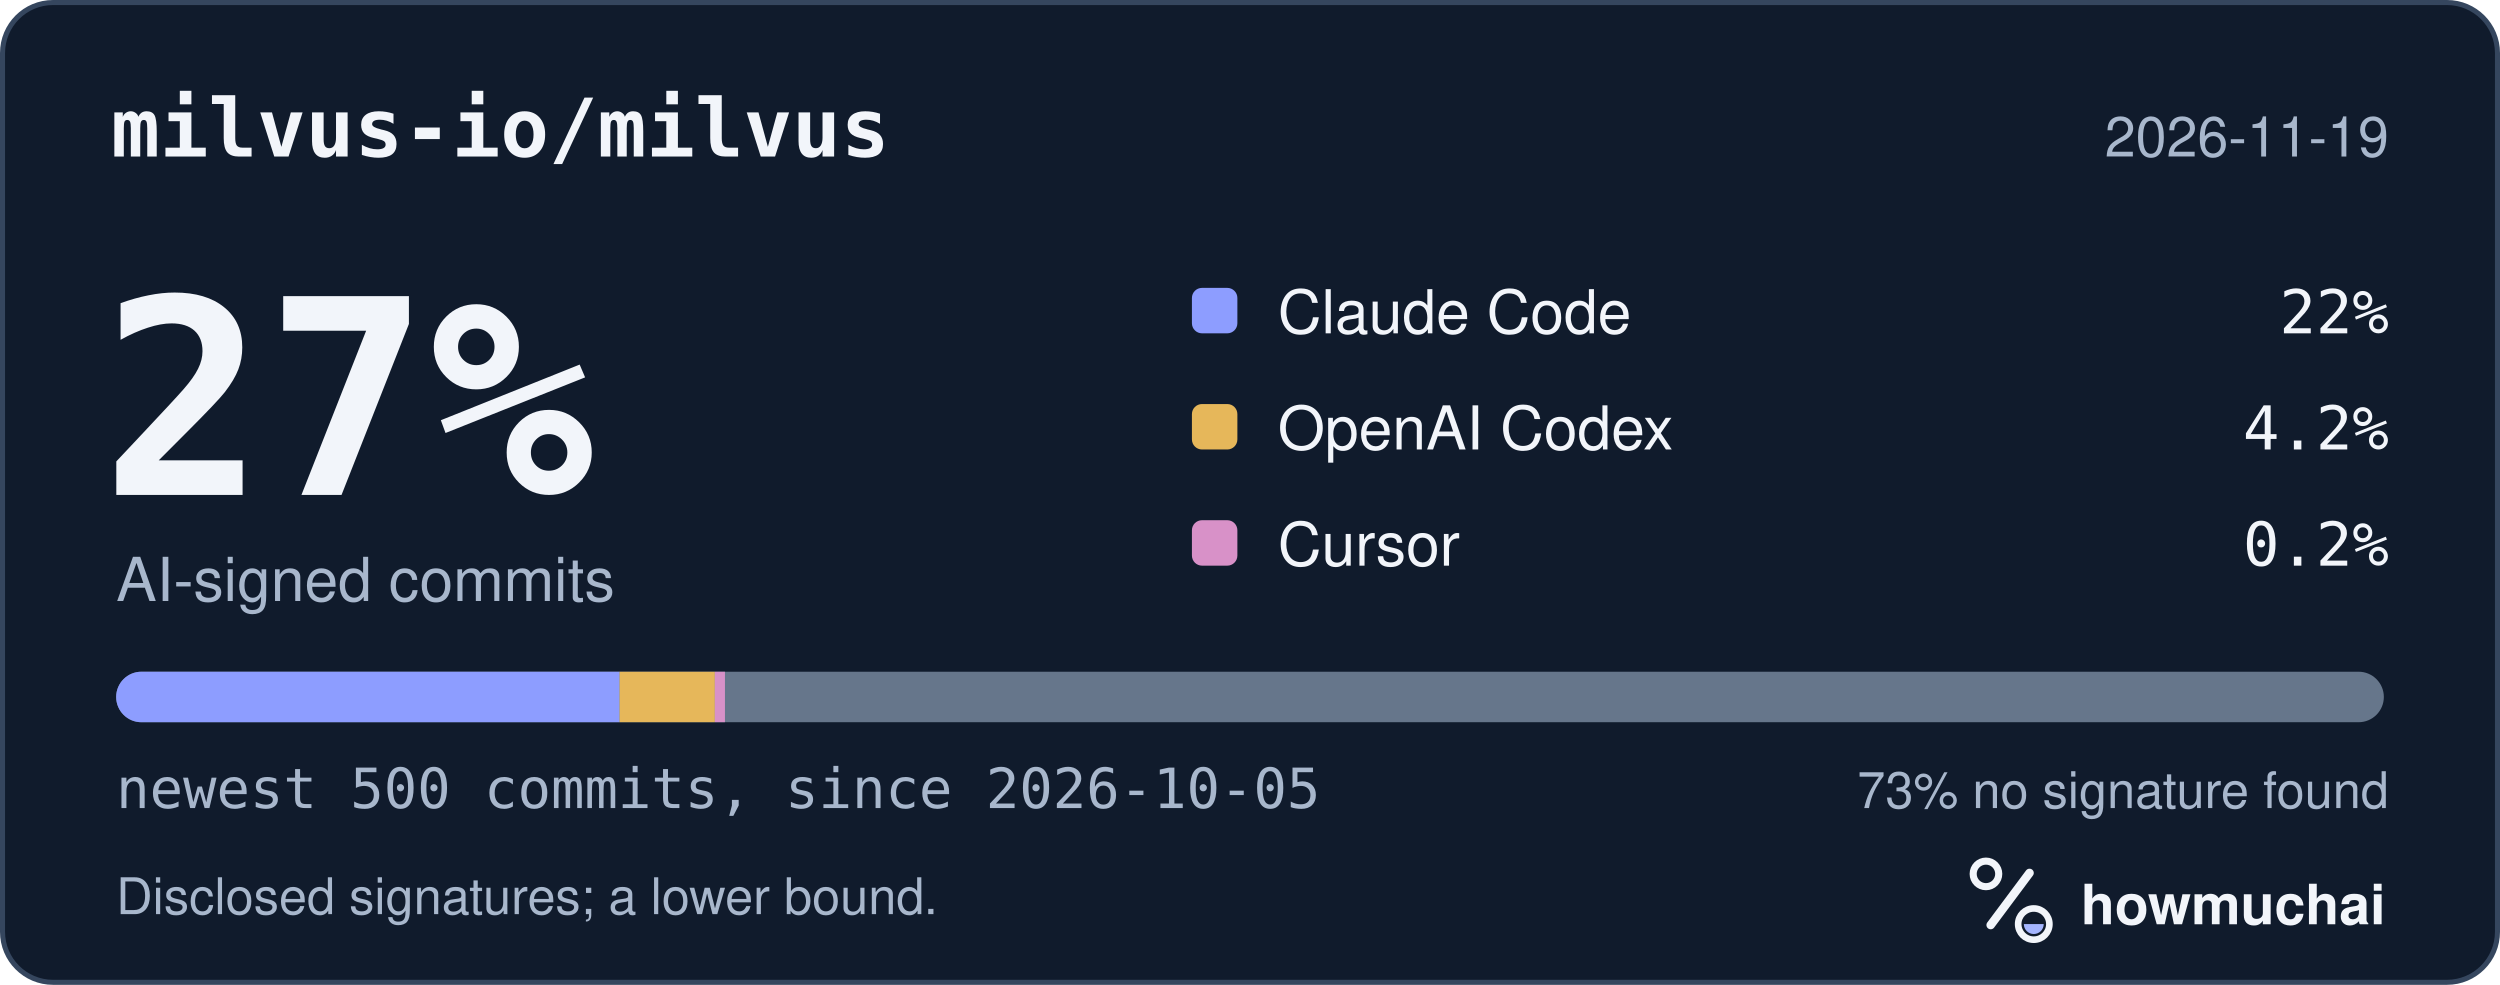
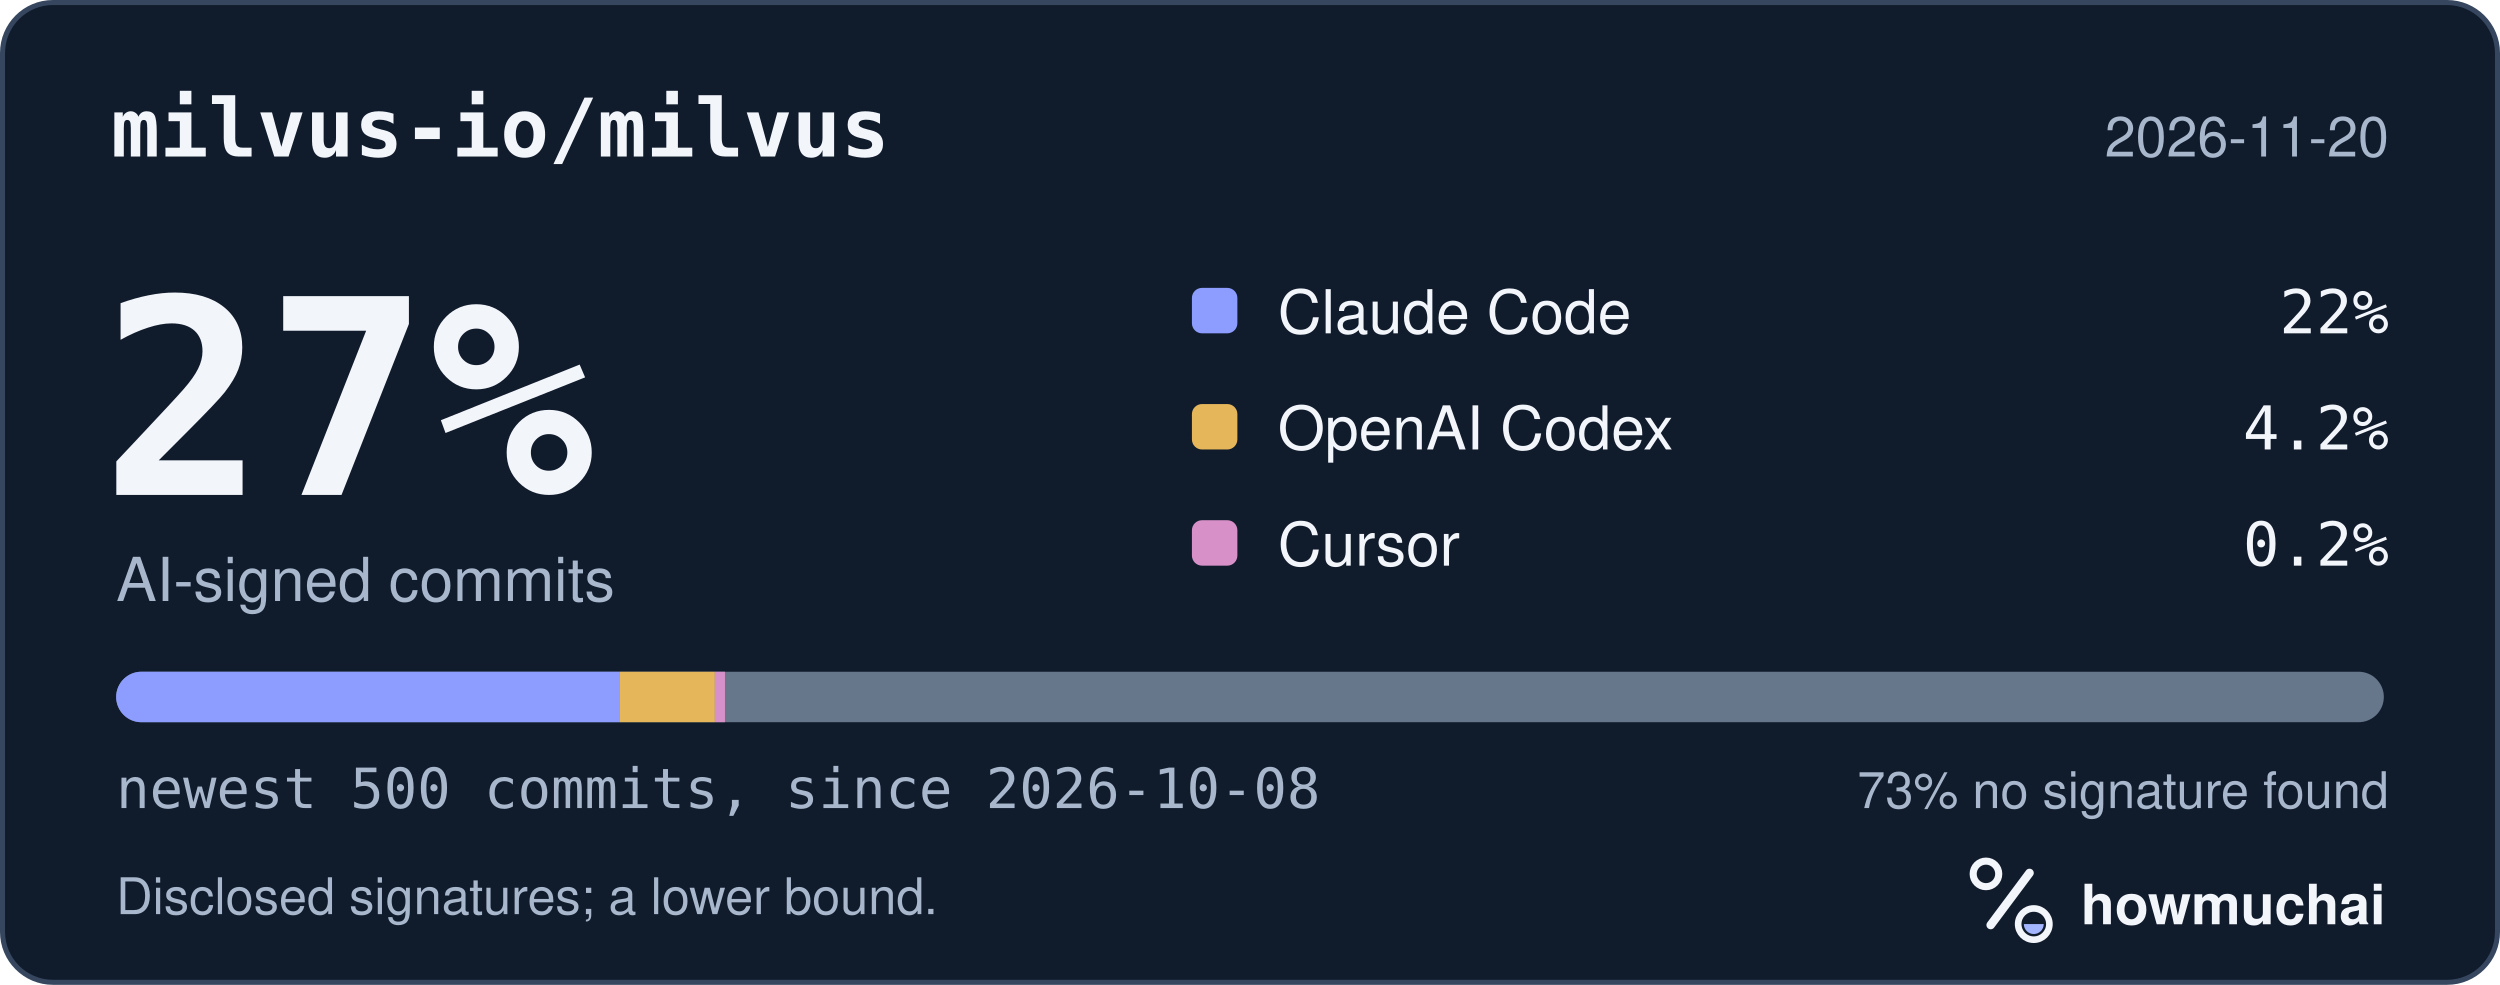
<svg xmlns="http://www.w3.org/2000/svg" width="495" height="195" viewBox="0 0 495 195" role="img" aria-labelledby="hm-t hm-d">
  <rect x="0.5" y="0.5" width="494" height="194" rx="10" fill="#101B2C" stroke="#35465E" />
  <text x="22" y="31" fill="#F2F5FA" font-family="ui-monospace, SF Mono, Menlo, Consolas, IBM Plex Mono, monospace" font-size="16" font-weight="600">milvus-io/milvus</text>
-   <text x="473" y="31" fill="#A8B7CC" font-family="-apple-system, BlinkMacSystemFont, Segoe UI, Helvetica, Arial, Fira Sans, sans-serif" font-size="11" text-anchor="end">2026-11-19</text>
+   <text x="473" y="31" fill="#A8B7CC" font-family="-apple-system, BlinkMacSystemFont, Segoe UI, Helvetica, Arial, Fira Sans, sans-serif" font-size="11" text-anchor="end">2026-11-20</text>
  <text x="20" y="98" fill="#F2F5FA" font-family="ui-monospace, SF Mono, Menlo, Consolas, IBM Plex Mono, monospace" font-size="54" font-weight="700">27%</text>
  <text x="23" y="119" fill="#A8B7CC" font-family="-apple-system, BlinkMacSystemFont, Segoe UI, Helvetica, Arial, Fira Sans, sans-serif" font-size="12">AI-signed commits</text>
  <rect x="236" y="57" width="9" height="9" rx="2" fill="#8D9DFF" />
  <text x="253" y="66" fill="#F2F5FA" font-family="-apple-system, BlinkMacSystemFont, Segoe UI, Helvetica, Arial, Fira Sans, sans-serif" font-size="12">Claude Code</text>
  <text x="473" y="66" fill="#F2F5FA" font-family="ui-monospace, SF Mono, Menlo, Consolas, IBM Plex Mono, monospace" font-size="12" text-anchor="end">22%</text>
  <rect x="236" y="80" width="9" height="9" rx="2" fill="#E6B75A" />
  <text x="253" y="89" fill="#F2F5FA" font-family="-apple-system, BlinkMacSystemFont, Segoe UI, Helvetica, Arial, Fira Sans, sans-serif" font-size="12">OpenAI Codex</text>
  <text x="473" y="89" fill="#F2F5FA" font-family="ui-monospace, SF Mono, Menlo, Consolas, IBM Plex Mono, monospace" font-size="12" text-anchor="end">4.2%</text>
  <rect x="236" y="103" width="9" height="9" rx="2" fill="#D891C8" />
  <text x="253" y="112" fill="#F2F5FA" font-family="-apple-system, BlinkMacSystemFont, Segoe UI, Helvetica, Arial, Fira Sans, sans-serif" font-size="12">Cursor</text>
  <text x="473" y="112" fill="#F2F5FA" font-family="ui-monospace, SF Mono, Menlo, Consolas, IBM Plex Mono, monospace" font-size="12" text-anchor="end">0.2%</text>
  <defs>
    <clipPath id="hm-bar">
      <rect x="23" y="133" width="449" height="10" rx="5" />
    </clipPath>
  </defs>
  <rect x="23" y="133" width="449" height="10" rx="5" fill="#66768B" />
  <g clip-path="url(#hm-bar)">
    <rect x="23.00" y="133" width="99.68" height="10" fill="#8D9DFF" />
    <rect x="122.68" y="133" width="18.86" height="10" fill="#E6B75A" />
    <rect x="141.54" y="133" width="2.00" height="10" fill="#D891C8" />
  </g>
-   <text x="23" y="160" fill="#A8B7CC" font-family="ui-monospace, SF Mono, Menlo, Consolas, IBM Plex Mono, monospace" font-size="11">newest 500 commits, since 2026-10-05</text>
+   <text x="23" y="160" fill="#A8B7CC" font-family="ui-monospace, SF Mono, Menlo, Consolas, IBM Plex Mono, monospace" font-size="11">newest 500 commits, since 2026-10-08</text>
  <text x="473" y="160" fill="#A8B7CC" font-family="-apple-system, BlinkMacSystemFont, Segoe UI, Helvetica, Arial, Fira Sans, sans-serif" font-size="10" text-anchor="end">73% no signature found</text>
  <text x="23" y="181" fill="#A8B7CC" font-family="-apple-system, BlinkMacSystemFont, Segoe UI, Helvetica, Arial, Fira Sans, sans-serif" font-size="10">Disclosed signatures; a lower bound.</text>
  <g transform="translate(386 166) scale(0.046875)">
    <circle cx="154" cy="150" r="54" fill="none" stroke="#F2F5FA" stroke-width="30" />
    <path d="M174 366 338 146" fill="none" stroke="#F2F5FA" stroke-width="36" stroke-linecap="round" />
    <circle cx="356" cy="362" r="66" fill="none" stroke="#F2F5FA" stroke-width="28" />
    <path d="M314 362a42 42 0 0 0 84 0Z" fill="#A4B5FF" />
  </g>
  <text x="412" y="183" fill="#F2F5FA" font-family="-apple-system, BlinkMacSystemFont, Segoe UI, Helvetica, Arial, Fira Sans, sans-serif" font-size="11" font-weight="650">howmuchai</text>
</svg>
